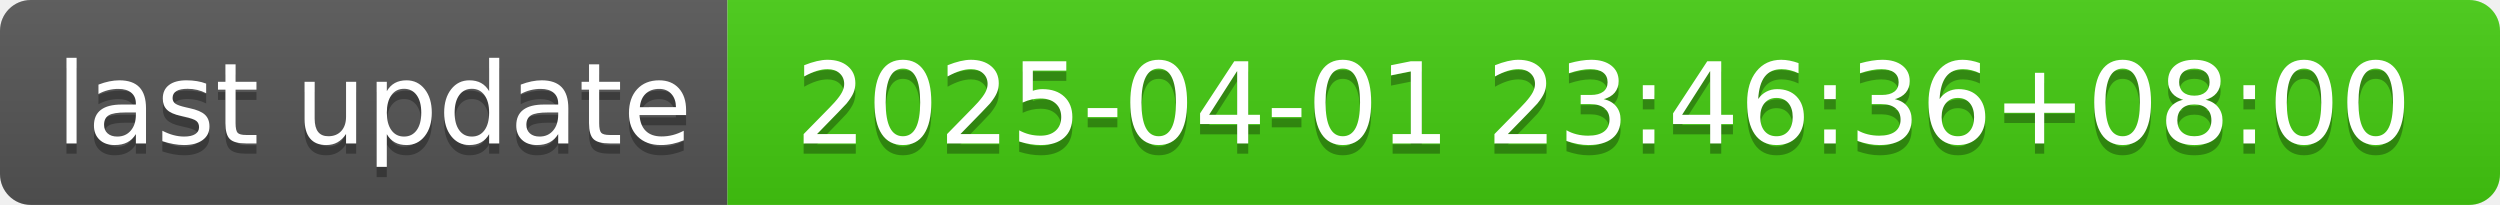
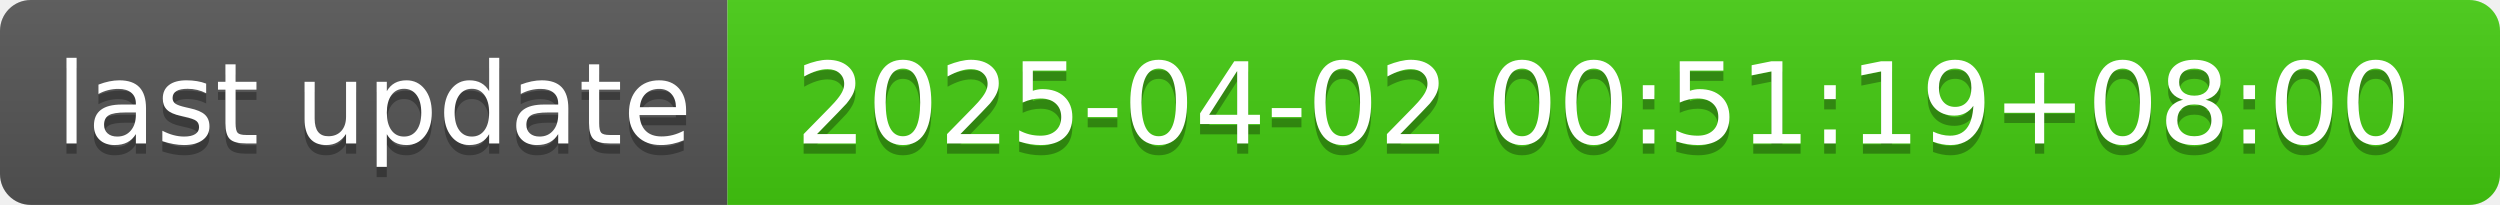
- <svg xmlns="http://www.w3.org/2000/svg" width="244" height="20" role="img" aria-label="last update: 2025-04-01 23:46:36+08:00">
+ <svg xmlns="http://www.w3.org/2000/svg" width="244" height="20" role="img" aria-label="last update: 2025-04-02 00:51:19+08:00">
  <linearGradient id="s" x2="0" y2="100%">
    <stop offset="0" stop-color="#bbb" stop-opacity=".1" />
    <stop offset="1" stop-opacity=".1" />
  </linearGradient>
  <clipPath id="r">
    <rect width="244" height="20" rx="3" fill="#fff" />
  </clipPath>
  <g clip-path="url(#r)">
    <rect width="71" height="20" fill="#555" />
    <rect x="71" width="173" height="20" fill="#4c1" />
    <rect width="244" height="20" fill="url(#s)" />
  </g>
  <g fill="#fff" text-anchor="middle" font-family="Verdana,Geneva,DejaVu Sans,sans-serif" text-rendering="geometricPrecision" font-size="110">
    <text aria-hidden="true" x="365" y="150" fill="#010101" fill-opacity=".3" transform="scale(.1)" textLength="610">last update</text>
    <text x="365" y="140" transform="scale(.1)" fill="#fff" textLength="610">last update</text>
-     <text aria-hidden="true" x="1565" y="150" fill="#010101" fill-opacity=".3" transform="scale(.1)" textLength="1630">2025-04-01 23:46:36+08:00</text>
-     <text x="1565" y="140" transform="scale(.1)" fill="#fff" textLength="1630">2025-04-01 23:46:36+08:00</text>
+     <text aria-hidden="true" x="1565" y="150" fill="#010101" fill-opacity=".3" transform="scale(.1)" textLength="1630">2025-04-02 00:51:19+08:00</text>
+     <text x="1565" y="140" transform="scale(.1)" fill="#fff" textLength="1630">2025-04-02 00:51:19+08:00</text>
  </g>
</svg>
